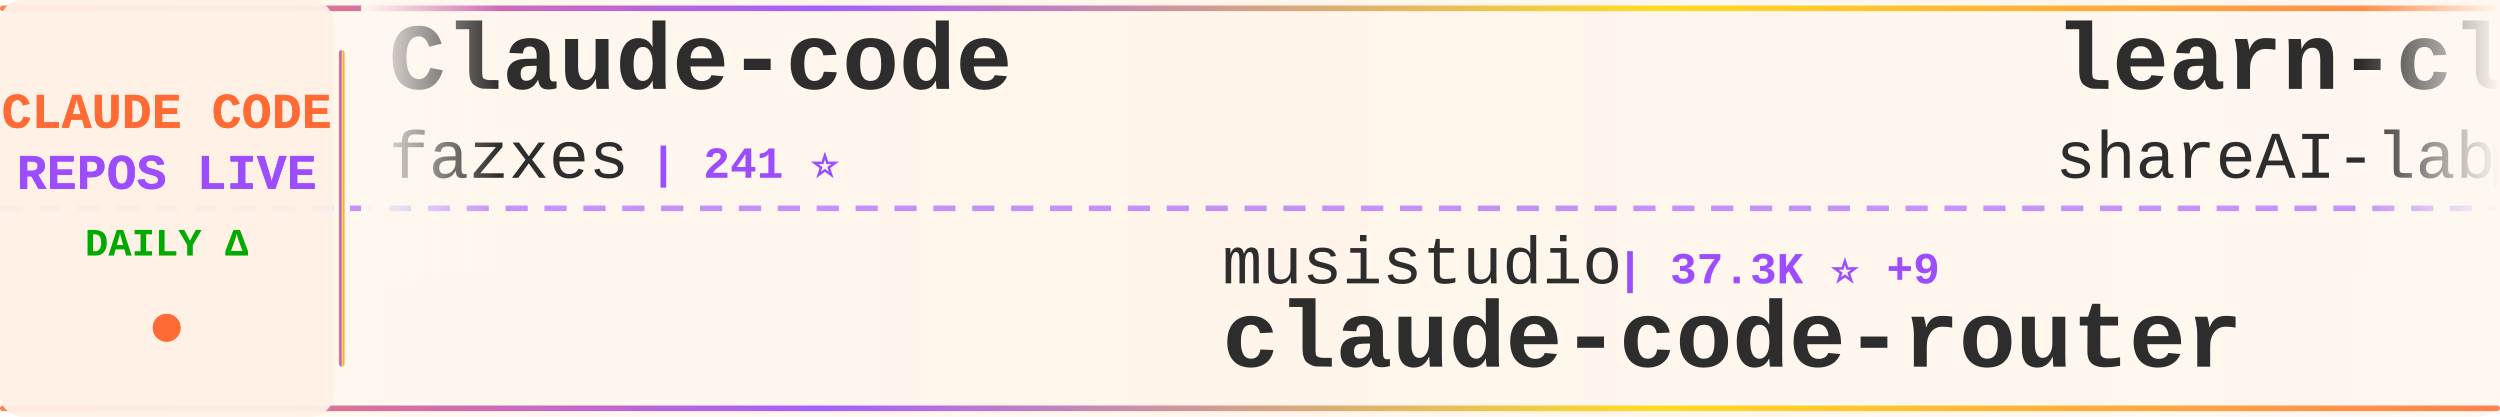
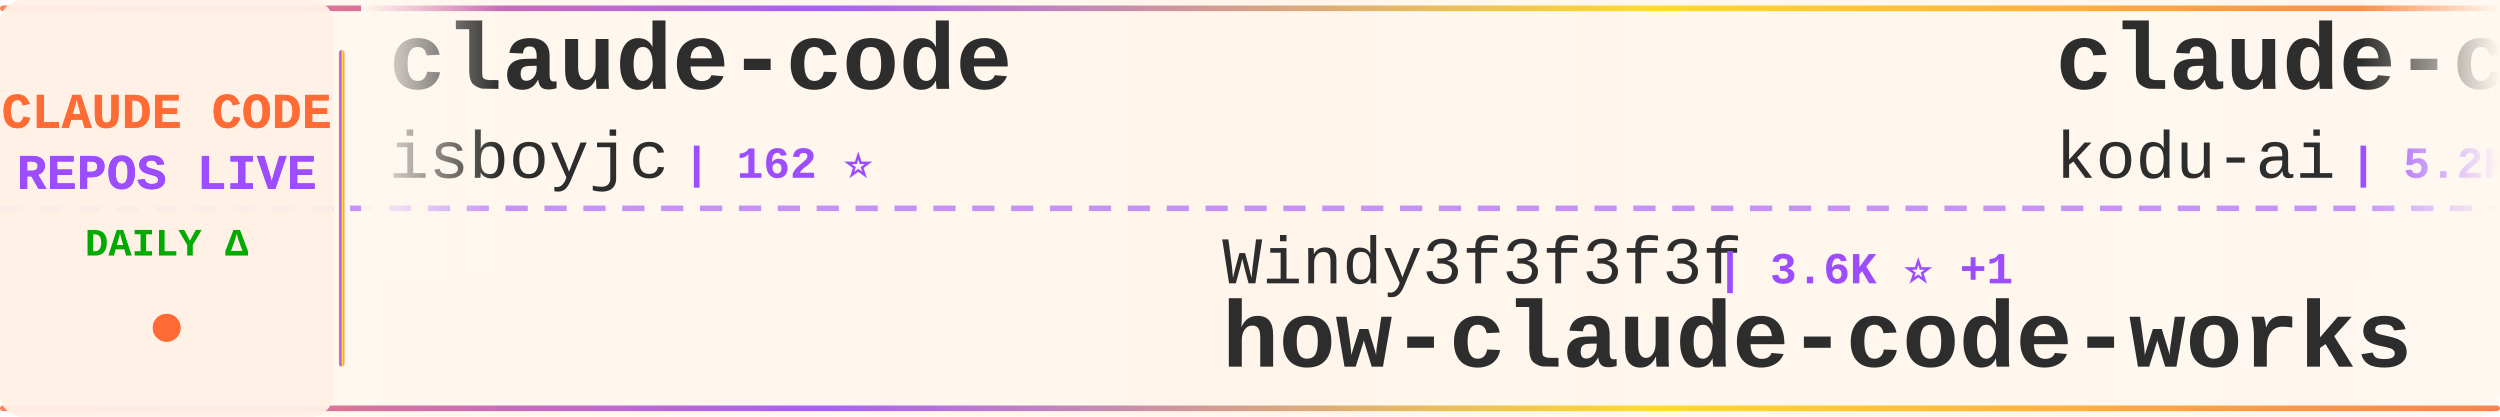
<svg xmlns="http://www.w3.org/2000/svg" width="900" height="150">
  <defs>
    <linearGradient id="tickerBg" x1="0%" y1="0%" x2="100%" y2="0%">
      <stop offset="0%" style="stop-color:#fff8f0;stop-opacity:0.98" />
      <stop offset="50%" style="stop-color:#fff5eb;stop-opacity:1" />
      <stop offset="100%" style="stop-color:#fff8f0;stop-opacity:0.98" />
    </linearGradient>
    <linearGradient id="borderGrad" x1="0%" y1="0%" x2="100%" y2="0%">
      <stop offset="0%" style="stop-color:#FF6B35;stop-opacity:0.85">
        <animate attributeName="stop-opacity" values="0.85;1;0.85" dur="2s" repeatCount="indefinite" />
      </stop>
      <stop offset="33%" style="stop-color:#9C4EFF;stop-opacity:0.9">
        <animate attributeName="stop-opacity" values="0.9;1;0.9" dur="2.2s" repeatCount="indefinite" />
      </stop>
      <stop offset="66%" style="stop-color:#FFD700;stop-opacity:0.85">
        <animate attributeName="stop-opacity" values="0.85;1;0.85" dur="1.8s" repeatCount="indefinite" />
      </stop>
      <stop offset="100%" style="stop-color:#FF6B35;stop-opacity:0.85">
        <animate attributeName="stop-opacity" values="0.85;1;0.85" dur="2s" repeatCount="indefinite" />
      </stop>
    </linearGradient>
    <filter id="textGlow">
      <feGaussianBlur stdDeviation="0.15" result="coloredBlur" />
      <feMerge>
        <feMergeNode in="coloredBlur" />
        <feMergeNode in="SourceGraphic" />
      </feMerge>
    </filter>
    <filter id="metricGlow">
      <feGaussianBlur stdDeviation="0.2" result="coloredBlur" />
      <feMerge>
        <feMergeNode in="coloredBlur" />
        <feMergeNode in="SourceGraphic" />
      </feMerge>
    </filter>
    <linearGradient id="leftFade" x1="0%" y1="0%" x2="100%" y2="0%">
      <stop offset="0%" style="stop-color:#fff8f0;stop-opacity:1" />
      <stop offset="100%" style="stop-color:#fff8f0;stop-opacity:0" />
    </linearGradient>
    <linearGradient id="rightFade" x1="0%" y1="0%" x2="100%" y2="0%">
      <stop offset="0%" style="stop-color:#fff8f0;stop-opacity:0" />
      <stop offset="100%" style="stop-color:#fff8f0;stop-opacity:1" />
    </linearGradient>
  </defs>
  <rect width="900" height="150" fill="url(#tickerBg)" rx="8" />
  <rect x="0" y="2" width="900" height="2" fill="url(#borderGrad)" rx="1" />
  <rect x="0" y="146" width="900" height="2" fill="url(#borderGrad)" rx="1" />
  <line x1="0" y1="75" x2="900" y2="75" stroke="#9C4EFF" stroke-width="2" stroke-dasharray="8 6" opacity="0.6" />
  <rect x="0" y="0" width="120" height="150" fill="#fff0e6" opacity="0.95" rx="8" />
  <text x="60" y="46" font-family="'Courier New', monospace" font-size="18" font-weight="bold" fill="#FF6B35" text-anchor="middle" filter="url(#textGlow)">
    CLAUDE CODE
  </text>
  <text x="60" y="68" font-family="'Courier New', monospace" font-size="18" font-weight="bold" fill="#9C4EFF" text-anchor="middle" filter="url(#textGlow)">
    REPOS LIVE
  </text>
  <text x="60" y="92" font-family="'Courier New', monospace" font-size="14" font-weight="bold" fill="#00aa00" text-anchor="middle">
    DAILY Δ
  </text>
  <circle cx="60" cy="118" r="5" fill="#FF6B35" filter="url(#metricGlow)">
    <animate attributeName="r" values="4;6;4" dur="1.5s" repeatCount="indefinite" />
    <animate attributeName="opacity" values="0.6;1;0.6" dur="1.5s" repeatCount="indefinite" />
  </circle>
  <rect x="122" y="18" width="2" height="114" fill="url(#borderGrad)" rx="1" />
  <clipPath id="tickerClip">
    <rect x="130" y="0" width="770" height="150" />
  </clipPath>
  <g clip-path="url(#tickerClip)">
    <g id="tickerItems">
      <animateTransform attributeName="transform" attributeType="XML" type="translate" from="0 0" to="-3000 0" dur="54s" repeatCount="indefinite" />
      <g transform="translate(0, 0)">
-         <text x="140" y="32" font-family="'Courier New', monospace" font-size="34" font-weight="bold" fill="#2d2d2d">Claude-code</text>
-         <text x="140" y="64" font-family="'Courier New', monospace" font-size="24" font-weight="normal" fill="#2d2d2d" opacity="1.0">fazxes</text>
-         <text x="234" y="64" font-family="'Courier New', monospace" font-size="16" font-weight="bold" fill="#9C4EFF"> | 241 ⭐</text>
+         <text x="140" y="32" font-family="'Courier New', monospace" font-size="34" font-weight="bold" fill="#2d2d2d">claude-code</text>
+         <text x="140" y="64" font-family="'Courier New', monospace" font-size="24" font-weight="normal" fill="#2d2d2d" opacity="1.0">isboyjc</text>
+         <text x="246" y="64" font-family="'Courier New', monospace" font-size="16" font-weight="bold" fill="#9C4EFF"> | 162 ⭐</text>
      </g>
      <g transform="translate(300, 0)">
-         <text x="140" y="102" font-family="'Courier New', monospace" font-size="24" font-weight="normal" fill="#2d2d2d" opacity="1.0">musistudio</text>
-         <text x="282" y="102" font-family="'Courier New', monospace" font-size="16" font-weight="bold" fill="#9C4EFF"> | 37.3K ⭐ +9</text>
-         <text x="140" y="132" font-family="'Courier New', monospace" font-size="34" font-weight="bold" fill="#2d2d2d">claude-code-router</text>
-       </g>
-       <g transform="translate(600, 0)">
-         <text x="140" y="32" font-family="'Courier New', monospace" font-size="34" font-weight="bold" fill="#2d2d2d">learn-claude-code</text>
-         <text x="140" y="64" font-family="'Courier New', monospace" font-size="24" font-weight="normal" fill="#2d2d2d" opacity="1.0">shareAI-lab</text>
-         <text x="294" y="64" font-family="'Courier New', monospace" font-size="16" font-weight="bold" fill="#9C4EFF"> | 77.1K ⭐ +45</text>
-       </g>
-       <g transform="translate(900, 0)">
-         <text x="140" y="102" font-family="'Courier New', monospace" font-size="24" font-weight="normal" fill="#2d2d2d" opacity="1.0">shanraisshan</text>
-         <text x="306" y="102" font-family="'Courier New', monospace" font-size="16" font-weight="bold" fill="#9C4EFF"> | 66.1K ⭐ +15</text>
-         <text x="140" y="132" font-family="'Courier New', monospace" font-size="34" font-weight="bold" fill="#2d2d2d">claude-code-best-practic...</text>
-       </g>
-       <g transform="translate(1200, 0)">
-         <text x="140" y="32" font-family="'Courier New', monospace" font-size="34" font-weight="bold" fill="#2d2d2d">claude-code-source</text>
-         <text x="140" y="64" font-family="'Courier New', monospace" font-size="24" font-weight="normal" fill="#2d2d2d" opacity="1.0">JrCx7scC</text>
-         <text x="258" y="64" font-family="'Courier New', monospace" font-size="16" font-weight="bold" fill="#9C4EFF"> | 376 ⭐</text>
-       </g>
-       <g transform="translate(1500, 0)">
        <text x="140" y="102" font-family="'Courier New', monospace" font-size="24" font-weight="normal" fill="#2d2d2d" opacity="1.0">Windy3f3f3f3f</text>
        <text x="318" y="102" font-family="'Courier New', monospace" font-size="16" font-weight="bold" fill="#9C4EFF"> | 3.6K ⭐ +1</text>
        <text x="140" y="132" font-family="'Courier New', monospace" font-size="34" font-weight="bold" fill="#2d2d2d">how-claude-code-works</text>
      </g>
+       <g transform="translate(600, 0)">
+         <text x="140" y="32" font-family="'Courier New', monospace" font-size="34" font-weight="bold" fill="#2d2d2d">claude-coder</text>
+         <text x="140" y="64" font-family="'Courier New', monospace" font-size="24" font-weight="normal" fill="#2d2d2d" opacity="1.0">kodu-ai</text>
+         <text x="246" y="64" font-family="'Courier New', monospace" font-size="16" font-weight="bold" fill="#9C4EFF"> | 5.2K ⭐</text>
+       </g>
+       <g transform="translate(900, 0)">
+         <text x="140" y="102" font-family="'Courier New', monospace" font-size="24" font-weight="normal" fill="#2d2d2d" opacity="1.0">wanshuiyin</text>
+         <text x="282" y="102" font-family="'Courier New', monospace" font-size="16" font-weight="bold" fill="#9C4EFF"> | 16.3K ⭐ +7</text>
+         <text x="140" y="132" font-family="'Courier New', monospace" font-size="34" font-weight="bold" fill="#2d2d2d">Auto-claude-code-researc...</text>
+       </g>
+       <g transform="translate(1200, 0)">
+         <text x="140" y="32" font-family="'Courier New', monospace" font-size="34" font-weight="bold" fill="#2d2d2d">learn-claude-code</text>
+         <text x="140" y="64" font-family="'Courier New', monospace" font-size="24" font-weight="normal" fill="#2d2d2d" opacity="1.0">shareAI-lab</text>
+         <text x="294" y="64" font-family="'Courier New', monospace" font-size="16" font-weight="bold" fill="#9C4EFF"> | 77.1K ⭐ +19</text>
+       </g>
+       <g transform="translate(1500, 0)">
+         <text x="140" y="102" font-family="'Courier New', monospace" font-size="24" font-weight="normal" fill="#2d2d2d" opacity="1.0">huangserva</text>
+         <text x="282" y="102" font-family="'Courier New', monospace" font-size="16" font-weight="bold" fill="#9C4EFF"> | 629 ⭐</text>
+         <text x="140" y="132" font-family="'Courier New', monospace" font-size="34" font-weight="bold" fill="#2d2d2d">claude-code-cli</text>
+       </g>
      <g transform="translate(1800, 0)">
-         <text x="140" y="32" font-family="'Courier New', monospace" font-size="34" font-weight="bold" fill="#2d2d2d">claude-code-hub</text>
-         <text x="140" y="64" font-family="'Courier New', monospace" font-size="24" font-weight="normal" fill="#2d2d2d" opacity="1.0">ding113</text>
-         <text x="246" y="64" font-family="'Courier New', monospace" font-size="16" font-weight="bold" fill="#9C4EFF"> | 3.4K ⭐ -1</text>
+         <text x="140" y="32" font-family="'Courier New', monospace" font-size="34" font-weight="bold" fill="#2d2d2d">claude-code</text>
+         <text x="140" y="64" font-family="'Courier New', monospace" font-size="24" font-weight="normal" fill="#2d2d2d" opacity="1.0">freestylefly</text>
+         <text x="306" y="64" font-family="'Courier New', monospace" font-size="16" font-weight="bold" fill="#9C4EFF"> | 131 ⭐</text>
      </g>
      <g transform="translate(2100, 0)">
-         <text x="140" y="102" font-family="'Courier New', monospace" font-size="24" font-weight="normal" fill="#2d2d2d" opacity="1.0">Tinkeringg-Lab</text>
-         <text x="330" y="102" font-family="'Courier New', monospace" font-size="16" font-weight="bold" fill="#9C4EFF"> | 212 ⭐</text>
-         <text x="140" y="132" font-family="'Courier New', monospace" font-size="34" font-weight="bold" fill="#2d2d2d">claude-code</text>
+         <text x="140" y="102" font-family="'Courier New', monospace" font-size="24" font-weight="normal" fill="#2d2d2d" opacity="1.0">FlorianBruniaux</text>
+         <text x="342" y="102" font-family="'Courier New', monospace" font-size="16" font-weight="bold" fill="#9C4EFF"> | 6.0K ⭐</text>
+         <text x="140" y="132" font-family="'Courier New', monospace" font-size="34" font-weight="bold" fill="#2d2d2d">claude-code-ultimate-gui...</text>
      </g>
      <g transform="translate(2400, 0)">
-         <text x="140" y="32" font-family="'Courier New', monospace" font-size="34" font-weight="bold" fill="#2d2d2d">claude-code-source-code-...</text>
-         <text x="140" y="64" font-family="'Courier New', monospace" font-size="24" font-weight="normal" fill="#2d2d2d" opacity="1.0">ghuntley</text>
-         <text x="258" y="64" font-family="'Courier New', monospace" font-size="16" font-weight="bold" fill="#9C4EFF"> | 992 ⭐</text>
+         <text x="140" y="32" font-family="'Courier New', monospace" font-size="34" font-weight="bold" fill="#2d2d2d">ClaudeCode</text>
+         <text x="140" y="64" font-family="'Courier New', monospace" font-size="24" font-weight="normal" fill="#2d2d2d" opacity="1.0">guanshan</text>
+         <text x="258" y="64" font-family="'Courier New', monospace" font-size="16" font-weight="bold" fill="#9C4EFF"> | 61 ⭐</text>
      </g>
      <g transform="translate(2700, 0)">
-         <text x="140" y="102" font-family="'Courier New', monospace" font-size="24" font-weight="normal" fill="#2d2d2d" opacity="1.0">lowcortisolprogrammer</text>
-         <text x="414" y="102" font-family="'Courier New', monospace" font-size="16" font-weight="bold" fill="#9C4EFF"> | 171 ⭐</text>
-         <text x="140" y="132" font-family="'Courier New', monospace" font-size="34" font-weight="bold" fill="#2d2d2d">claude-code</text>
+         <text x="140" y="102" font-family="'Courier New', monospace" font-size="24" font-weight="normal" fill="#2d2d2d" opacity="1.0">1rgs</text>
+         <text x="210" y="102" font-family="'Courier New', monospace" font-size="16" font-weight="bold" fill="#9C4EFF"> | 3.7K ⭐ +1</text>
+         <text x="140" y="132" font-family="'Courier New', monospace" font-size="34" font-weight="bold" fill="#2d2d2d">claude-code-proxy</text>
      </g>
      <g transform="translate(3000, 0)">
-         <text x="140" y="32" font-family="'Courier New', monospace" font-size="34" font-weight="bold" fill="#2d2d2d">Claude-code</text>
-         <text x="140" y="64" font-family="'Courier New', monospace" font-size="24" font-weight="normal" fill="#2d2d2d" opacity="1.0">fazxes</text>
-         <text x="234" y="64" font-family="'Courier New', monospace" font-size="16" font-weight="bold" fill="#9C4EFF"> | 241 ⭐</text>
+         <text x="140" y="32" font-family="'Courier New', monospace" font-size="34" font-weight="bold" fill="#2d2d2d">claude-code</text>
+         <text x="140" y="64" font-family="'Courier New', monospace" font-size="24" font-weight="normal" fill="#2d2d2d" opacity="1.0">isboyjc</text>
+         <text x="246" y="64" font-family="'Courier New', monospace" font-size="16" font-weight="bold" fill="#9C4EFF"> | 162 ⭐</text>
      </g>
      <g transform="translate(3300, 0)">
-         <text x="140" y="102" font-family="'Courier New', monospace" font-size="24" font-weight="normal" fill="#2d2d2d" opacity="1.0">musistudio</text>
-         <text x="282" y="102" font-family="'Courier New', monospace" font-size="16" font-weight="bold" fill="#9C4EFF"> | 37.3K ⭐ +9</text>
-         <text x="140" y="132" font-family="'Courier New', monospace" font-size="34" font-weight="bold" fill="#2d2d2d">claude-code-router</text>
+         <text x="140" y="102" font-family="'Courier New', monospace" font-size="24" font-weight="normal" fill="#2d2d2d" opacity="1.0">Windy3f3f3f3f</text>
+         <text x="318" y="102" font-family="'Courier New', monospace" font-size="16" font-weight="bold" fill="#9C4EFF"> | 3.6K ⭐ +1</text>
+         <text x="140" y="132" font-family="'Courier New', monospace" font-size="34" font-weight="bold" fill="#2d2d2d">how-claude-code-works</text>
      </g>
      <g transform="translate(3600, 0)">
-         <text x="140" y="32" font-family="'Courier New', monospace" font-size="34" font-weight="bold" fill="#2d2d2d">learn-claude-code</text>
-         <text x="140" y="64" font-family="'Courier New', monospace" font-size="24" font-weight="normal" fill="#2d2d2d" opacity="1.0">shareAI-lab</text>
-         <text x="294" y="64" font-family="'Courier New', monospace" font-size="16" font-weight="bold" fill="#9C4EFF"> | 77.1K ⭐ +45</text>
+         <text x="140" y="32" font-family="'Courier New', monospace" font-size="34" font-weight="bold" fill="#2d2d2d">claude-coder</text>
+         <text x="140" y="64" font-family="'Courier New', monospace" font-size="24" font-weight="normal" fill="#2d2d2d" opacity="1.0">kodu-ai</text>
+         <text x="246" y="64" font-family="'Courier New', monospace" font-size="16" font-weight="bold" fill="#9C4EFF"> | 5.2K ⭐</text>
      </g>
      <g transform="translate(3900, 0)">
-         <text x="140" y="102" font-family="'Courier New', monospace" font-size="24" font-weight="normal" fill="#2d2d2d" opacity="1.0">shanraisshan</text>
-         <text x="306" y="102" font-family="'Courier New', monospace" font-size="16" font-weight="bold" fill="#9C4EFF"> | 66.1K ⭐ +15</text>
-         <text x="140" y="132" font-family="'Courier New', monospace" font-size="34" font-weight="bold" fill="#2d2d2d">claude-code-best-practic...</text>
+         <text x="140" y="102" font-family="'Courier New', monospace" font-size="24" font-weight="normal" fill="#2d2d2d" opacity="1.0">wanshuiyin</text>
+         <text x="282" y="102" font-family="'Courier New', monospace" font-size="16" font-weight="bold" fill="#9C4EFF"> | 16.3K ⭐ +7</text>
+         <text x="140" y="132" font-family="'Courier New', monospace" font-size="34" font-weight="bold" fill="#2d2d2d">Auto-claude-code-researc...</text>
      </g>
    </g>
  </g>
  <rect x="130" y="0" width="50" height="100" fill="url(#leftFade)" />
  <rect x="850" y="0" width="50" height="100" fill="url(#rightFade)" />
</svg>
